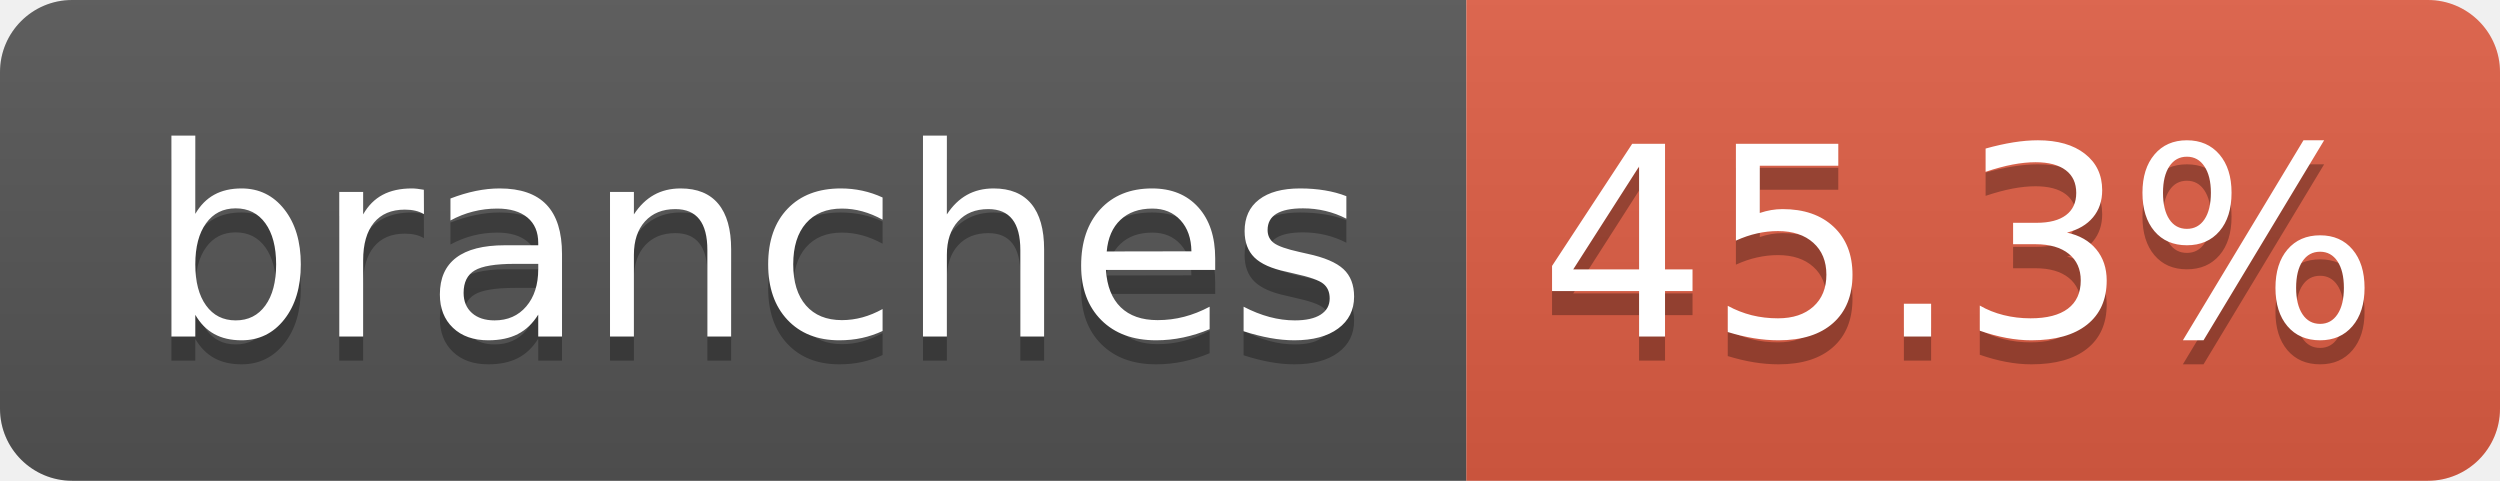
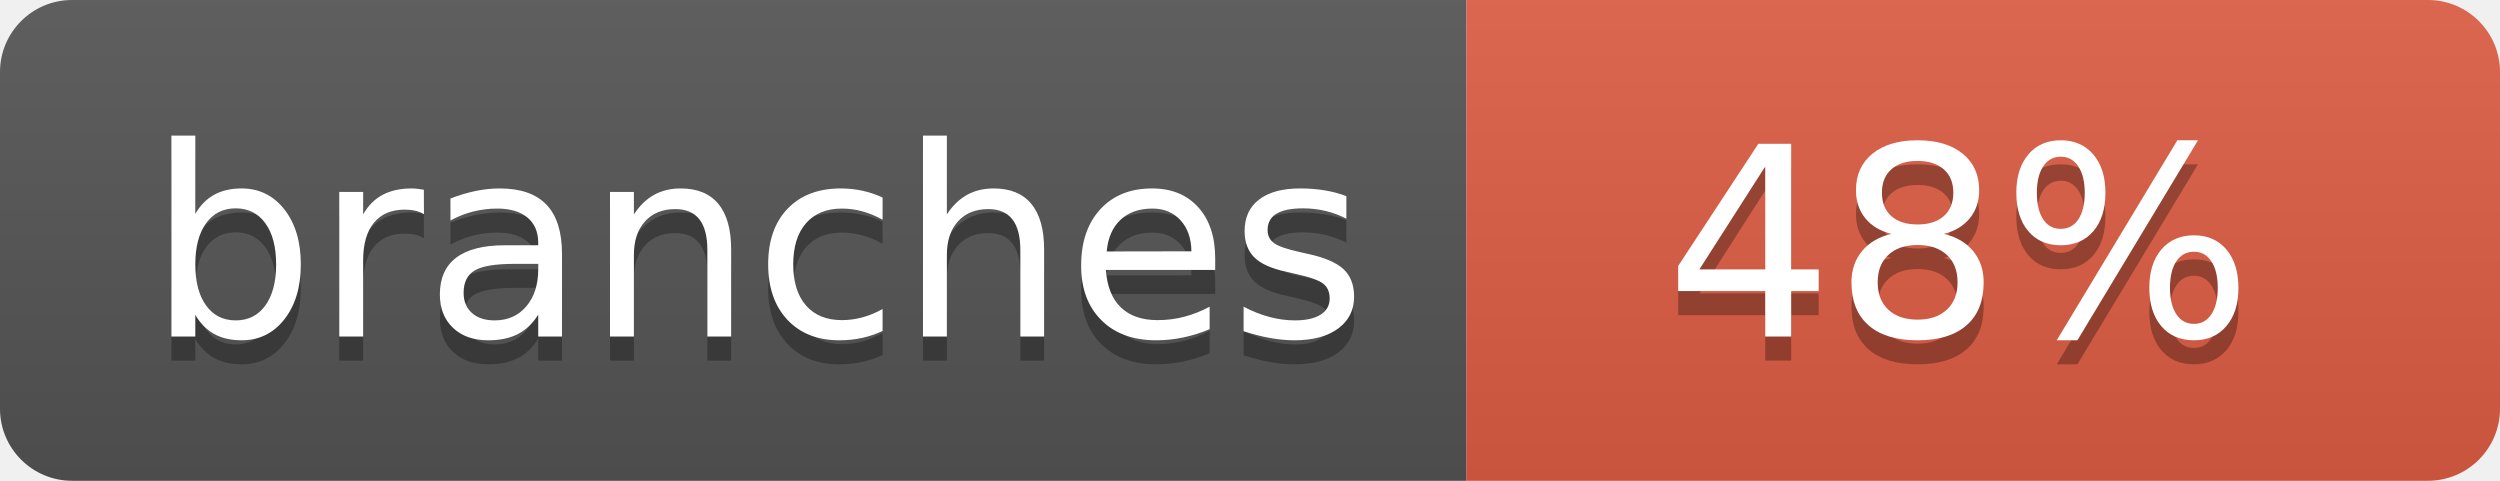
- <svg xmlns="http://www.w3.org/2000/svg" width="104" height="20" role="img" aria-label="branches: 45.3%">
+ <svg xmlns="http://www.w3.org/2000/svg" width="104" height="20" role="img" aria-label="branches: 48%">
  <linearGradient id="s" x2="0" y2="100%">
    <stop offset="0" stop-color="#bbb" stop-opacity=".1" />
    <stop offset="1" stop-opacity=".1" />
  </linearGradient>
  <clipPath id="r">
    <rect width="104" height="20" rx="3" fill="#fff" />
  </clipPath>
  <g clip-path="url(#r)">
    <rect width="61" height="20" fill="#555" />
    <rect x="61" width="43" height="20" fill="#e05d44" />
    <rect width="104" height="20" fill="url(#s)" />
  </g>
  <g fill="#fff" text-anchor="middle" font-family="Verdana,Geneva,DejaVu Sans,sans-serif" text-rendering="geometricPrecision" font-size="110">
    <text aria-hidden="true" x="315" y="150" fill="#010101" fill-opacity=".3" transform="scale(.1)" textLength="510">branches</text>
    <text x="315" y="140" transform="scale(.1)" fill="#fff" textLength="510">branches</text>
-     <text aria-hidden="true" x="815" y="150" fill="#010101" fill-opacity=".3" transform="scale(.1)" textLength="330">45.3%</text>
-     <text x="815" y="140" transform="scale(.1)" fill="#fff" textLength="330">45.3%</text>
+     <text aria-hidden="true" x="815" y="150" fill="#010101" fill-opacity=".3" transform="scale(.1)" textLength="250">48%</text>
+     <text x="815" y="140" transform="scale(.1)" fill="#fff" textLength="250">48%</text>
  </g>
</svg>
